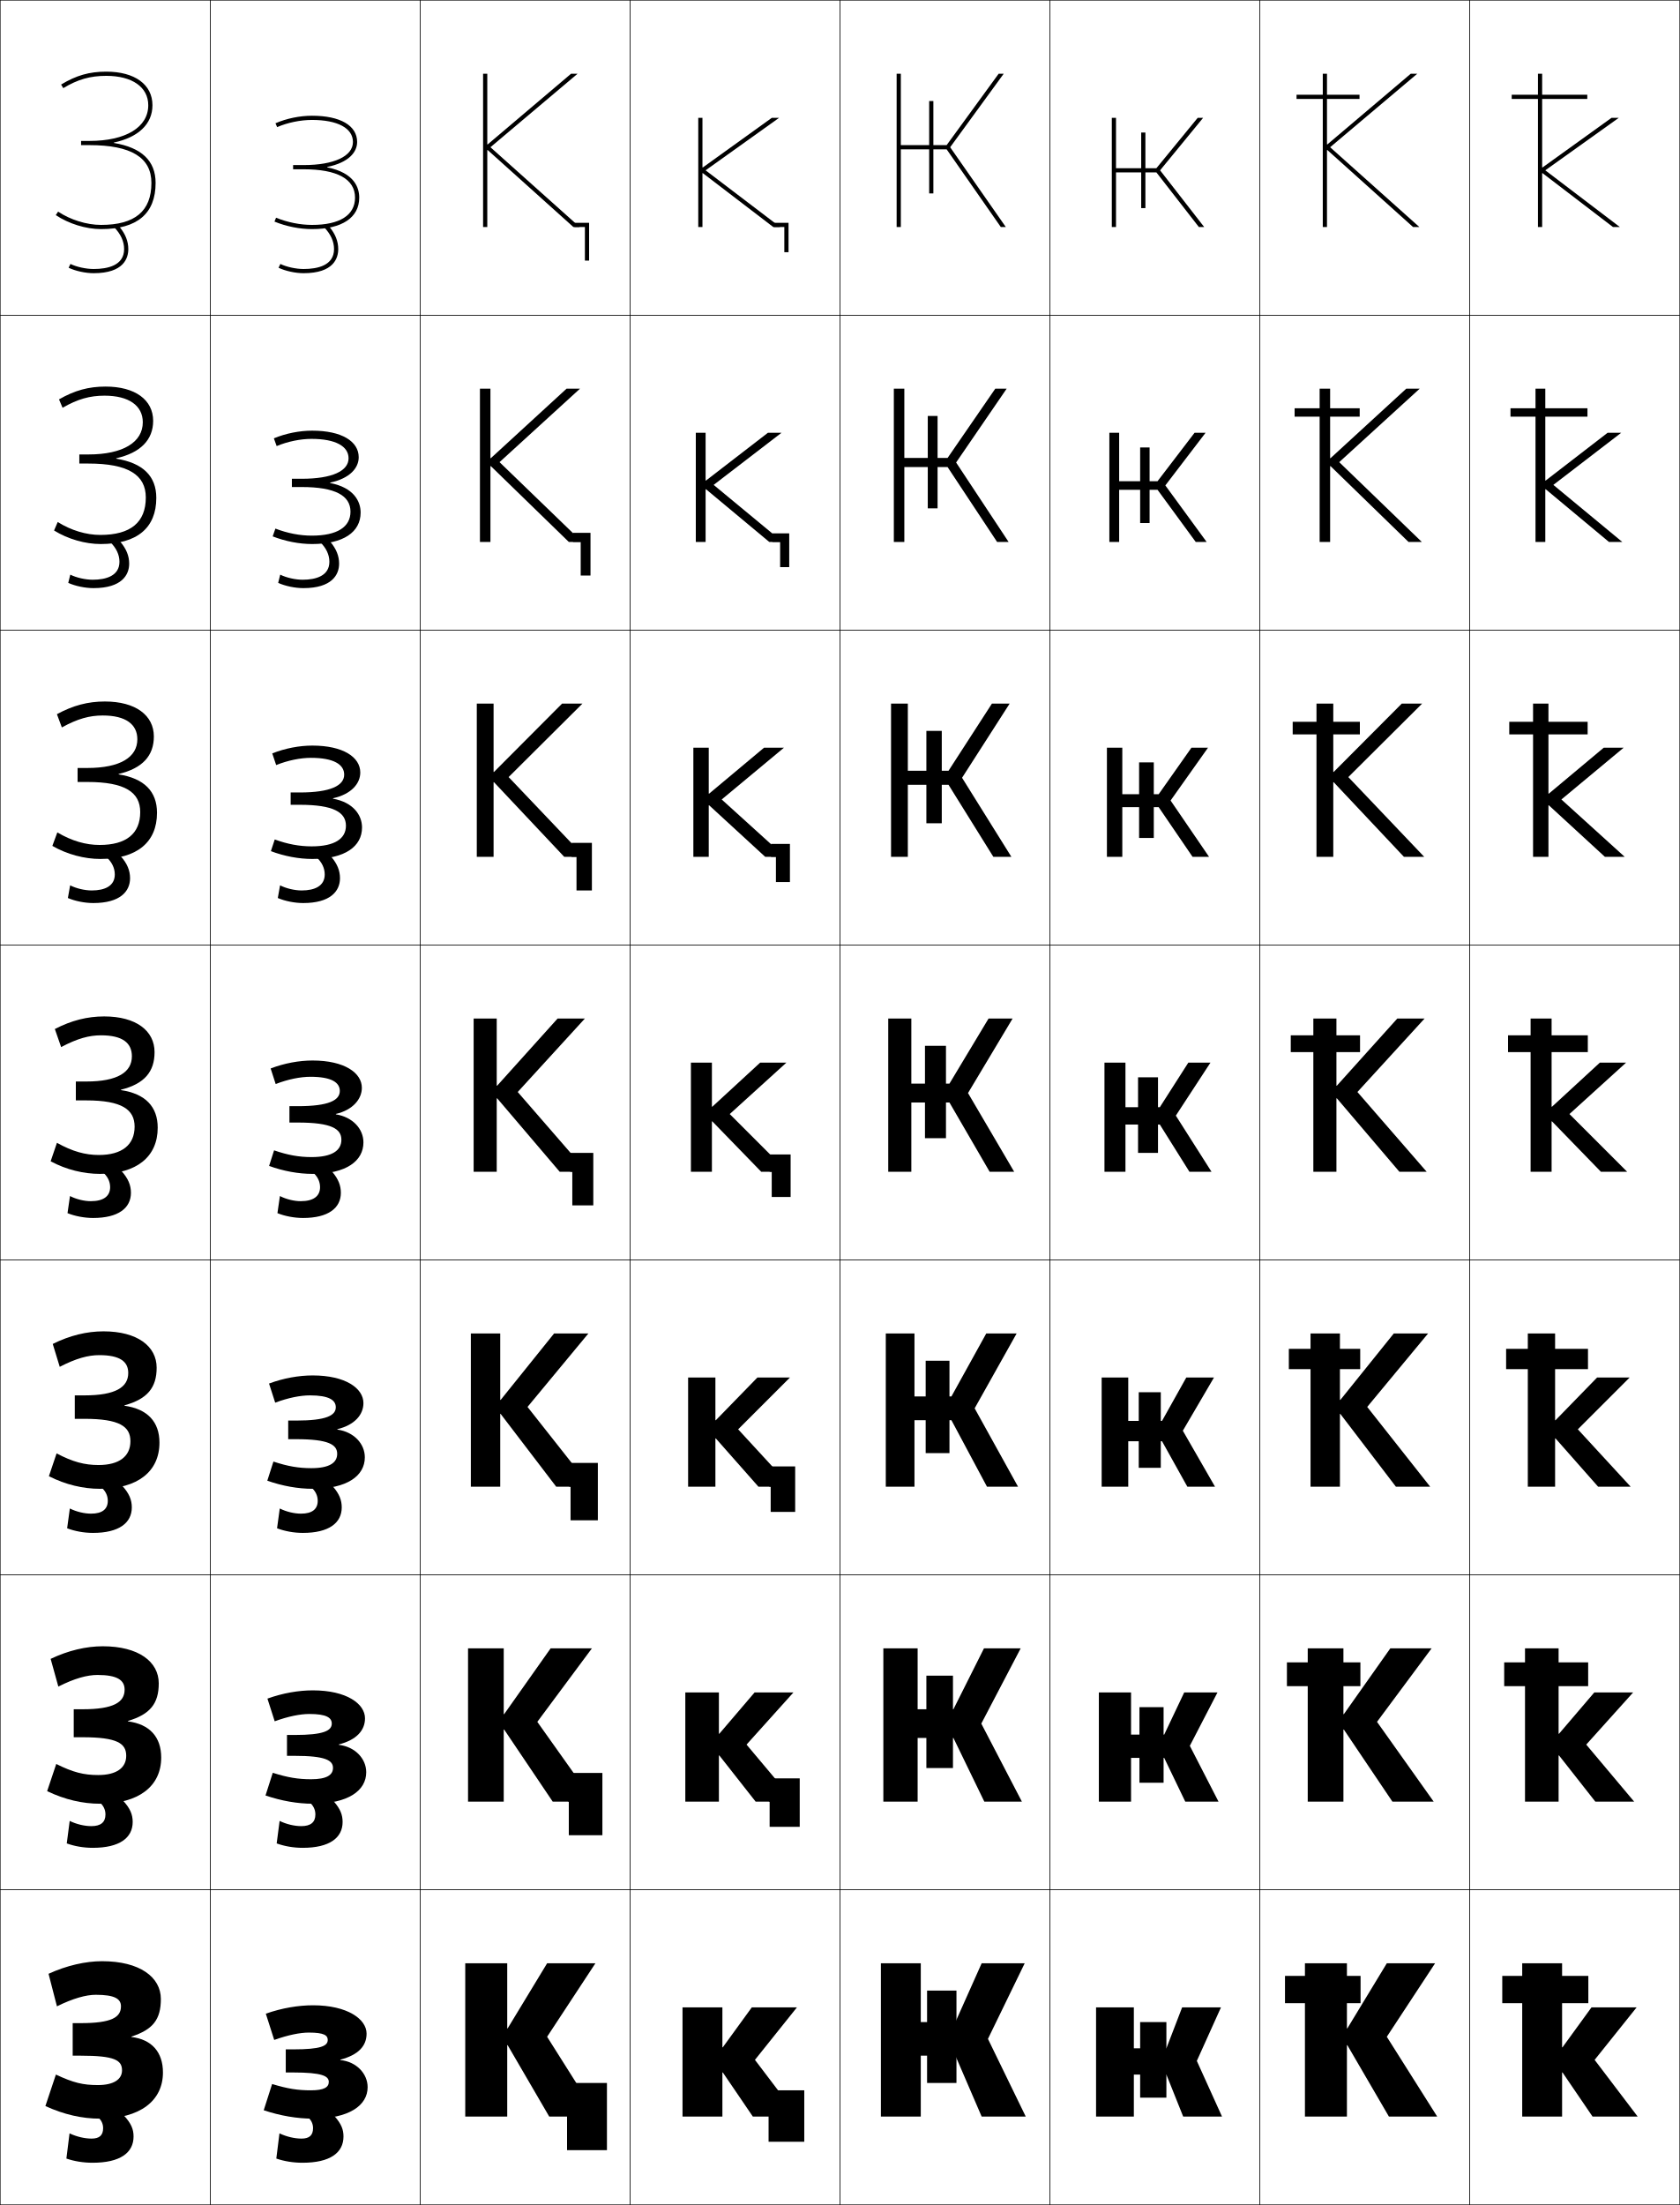
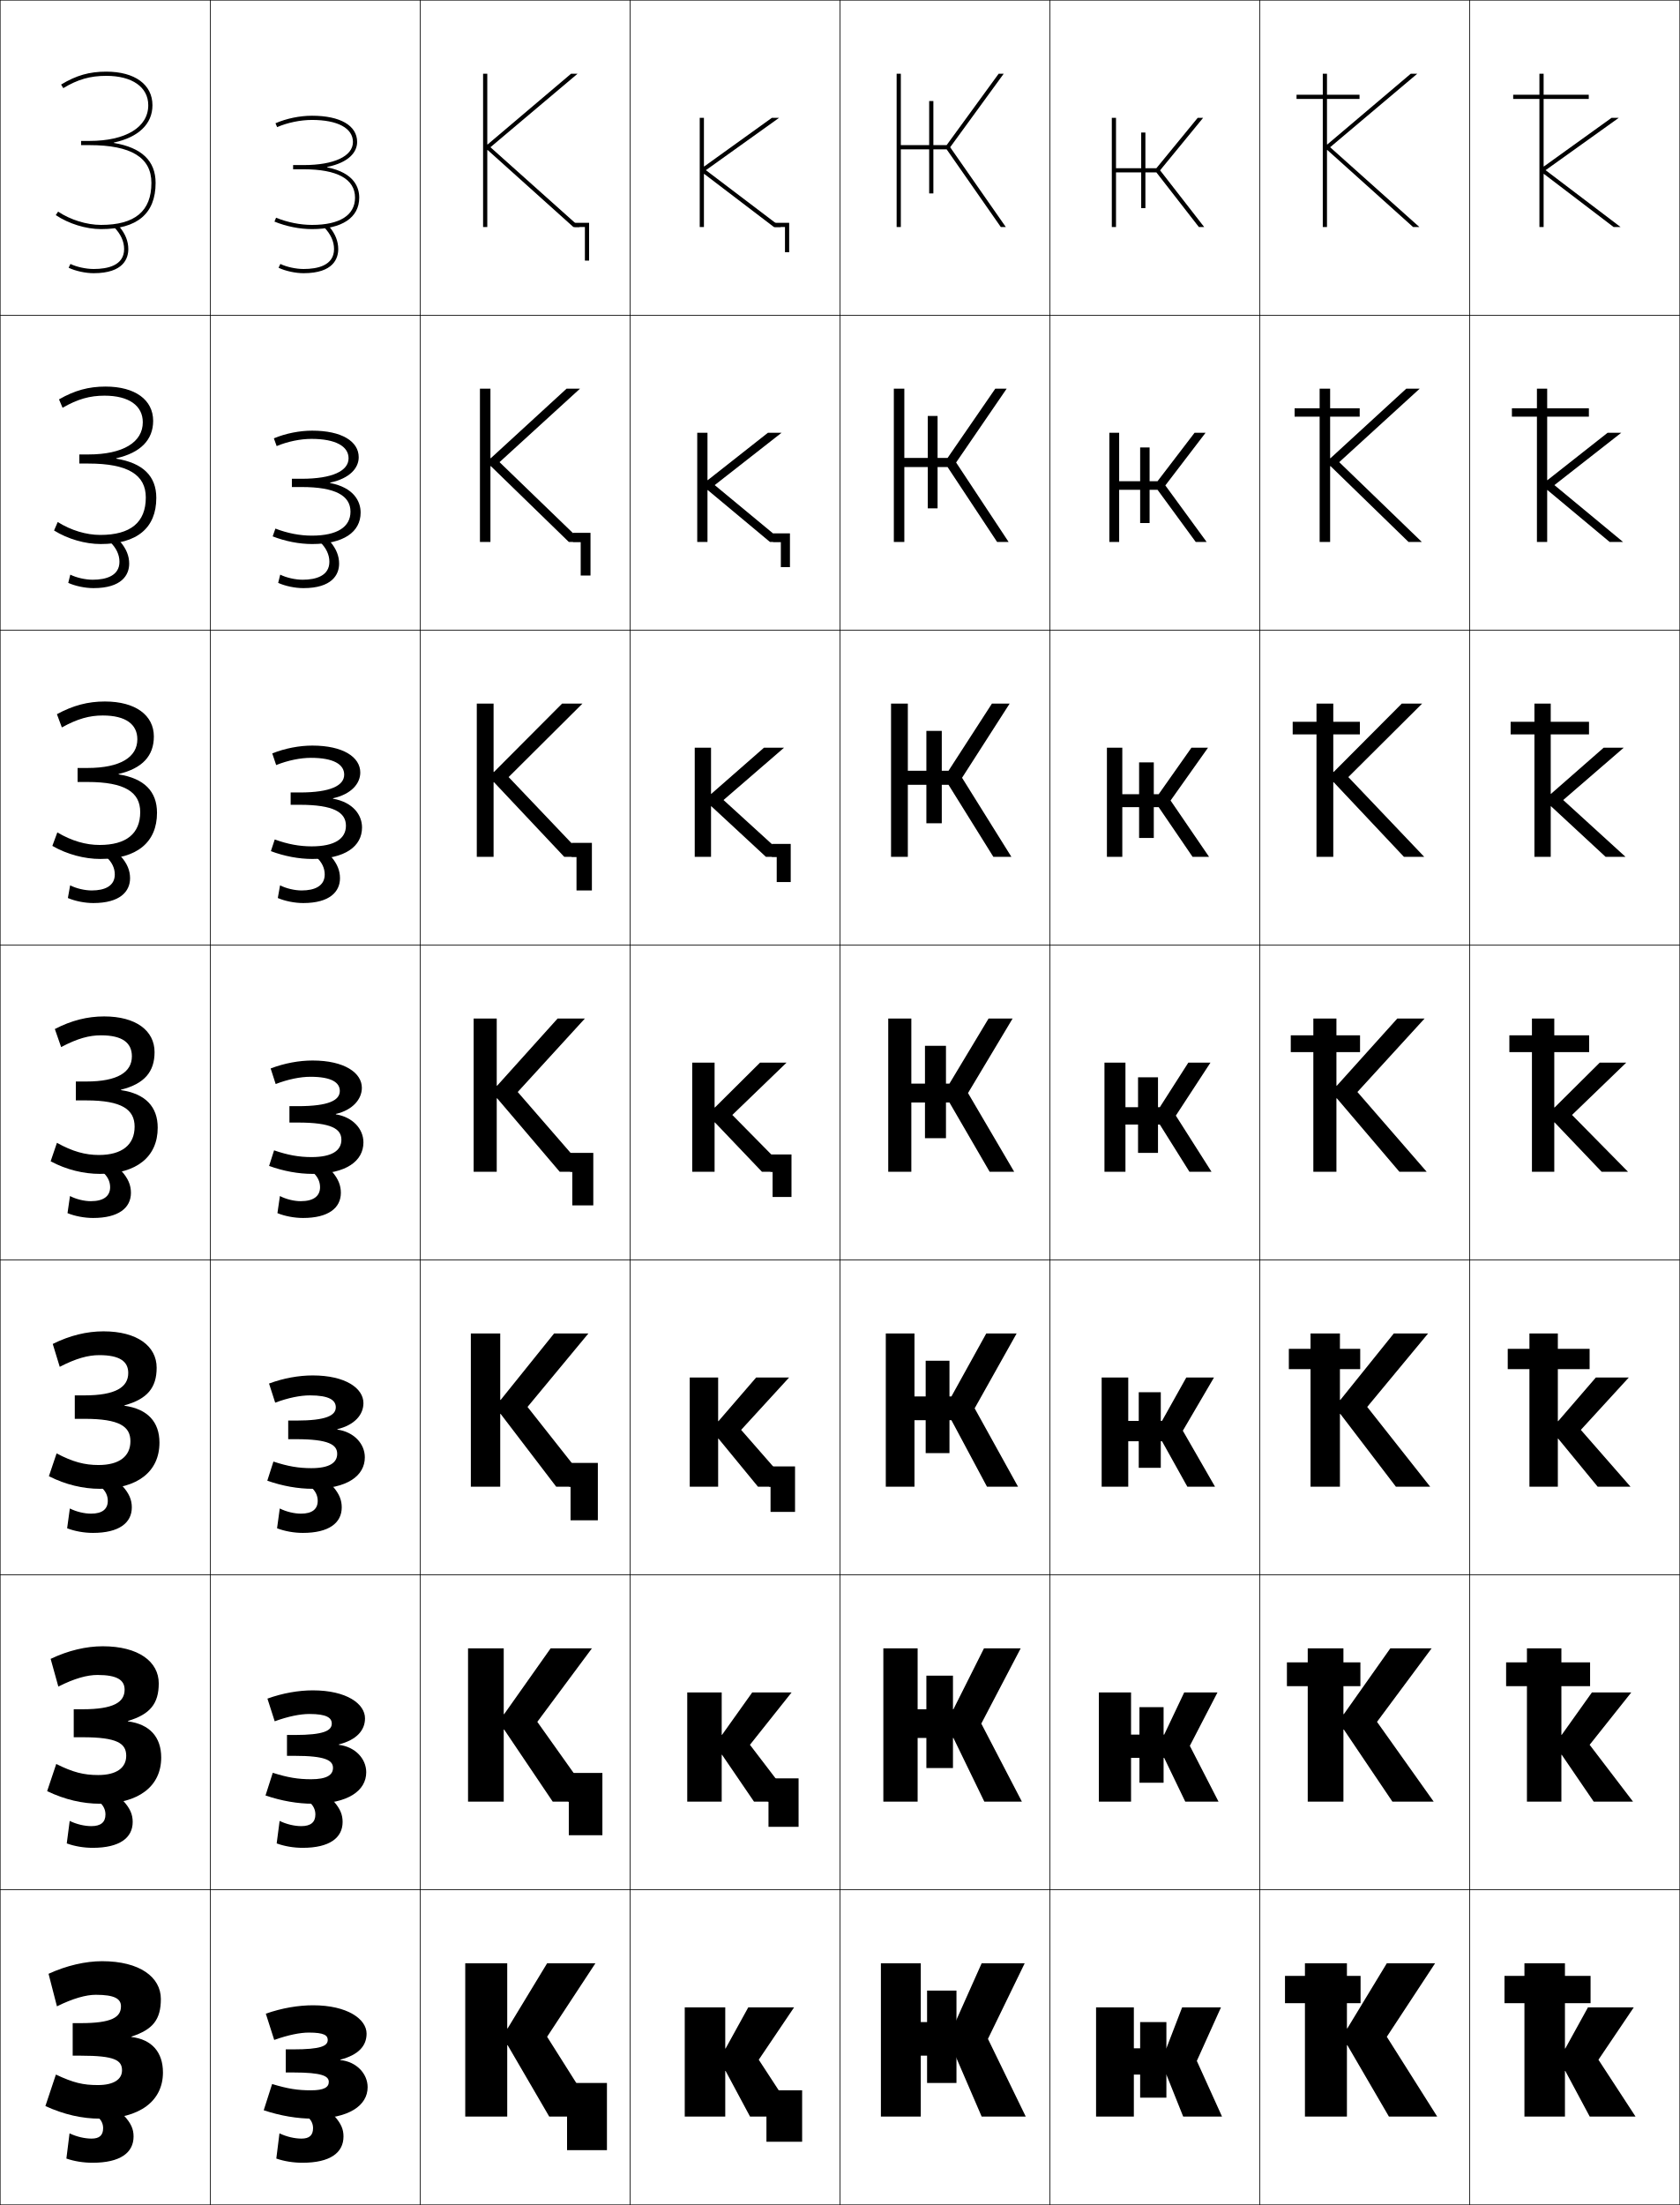
<svg xmlns="http://www.w3.org/2000/svg" width="800.25" height="1050.25" viewBox="0 0 800.25 1050.25" overflow="visible" enable-background="new 0 0 800.25 1050.25" xml:space="preserve">
  <g id="レイヤー1">
    <g>
      <rect x="0.125" y="0.125" fill="none" stroke="#000000" stroke-width="0.25" width="100" height="150" />
      <rect x="0.125" y="150.125" fill="none" stroke="#000000" stroke-width="0.25" width="100" height="150" />
      <rect x="0.125" y="300.125" fill="none" stroke="#000000" stroke-width="0.25" width="100" height="150" />
      <rect x="0.125" y="450.125" fill="none" stroke="#000000" stroke-width="0.25" width="100" height="150" />
      <rect x="0.125" y="600.125" fill="none" stroke="#000000" stroke-width="0.25" width="100" height="150" />
      <rect x="0.125" y="750.125" fill="none" stroke="#000000" stroke-width="0.25" width="100" height="150" />
      <rect x="0.125" y="900.125" fill="none" stroke="#000000" stroke-width="0.25" width="100" height="150" />
      <rect x="100.125" y="0.125" fill="none" stroke="#000000" stroke-width="0.25" width="100" height="150" />
      <rect x="100.125" y="150.125" fill="none" stroke="#000000" stroke-width="0.25" width="100" height="150" />
      <rect x="100.125" y="300.125" fill="none" stroke="#000000" stroke-width="0.25" width="100" height="150" />
      <rect x="100.125" y="450.125" fill="none" stroke="#000000" stroke-width="0.25" width="100" height="150" />
      <rect x="100.125" y="600.125" fill="none" stroke="#000000" stroke-width="0.25" width="100" height="150" />
      <rect x="100.125" y="750.125" fill="none" stroke="#000000" stroke-width="0.25" width="100" height="150" />
      <rect x="100.125" y="900.125" fill="none" stroke="#000000" stroke-width="0.25" width="100" height="150" />
      <rect x="200.125" y="0.125" fill="none" stroke="#000000" stroke-width="0.25" width="100" height="150" />
      <rect x="200.125" y="150.125" fill="none" stroke="#000000" stroke-width="0.25" width="100" height="150" />
      <rect x="200.125" y="300.125" fill="none" stroke="#000000" stroke-width="0.25" width="100" height="150" />
      <rect x="200.125" y="450.125" fill="none" stroke="#000000" stroke-width="0.25" width="100" height="150" />
      <rect x="200.125" y="600.125" fill="none" stroke="#000000" stroke-width="0.25" width="100" height="150" />
      <rect x="200.125" y="750.125" fill="none" stroke="#000000" stroke-width="0.25" width="100" height="150" />
      <rect x="200.125" y="900.125" fill="none" stroke="#000000" stroke-width="0.25" width="100" height="150" />
      <rect x="300.125" y="0.125" fill="none" stroke="#000000" stroke-width="0.25" width="100" height="150" />
      <rect x="300.125" y="150.125" fill="none" stroke="#000000" stroke-width="0.25" width="100" height="150" />
      <rect x="300.125" y="300.125" fill="none" stroke="#000000" stroke-width="0.25" width="100" height="150" />
      <rect x="300.125" y="450.125" fill="none" stroke="#000000" stroke-width="0.25" width="100" height="150" />
      <rect x="300.125" y="600.125" fill="none" stroke="#000000" stroke-width="0.25" width="100" height="150" />
      <rect x="300.125" y="750.125" fill="none" stroke="#000000" stroke-width="0.25" width="100" height="150" />
      <rect x="300.125" y="900.125" fill="none" stroke="#000000" stroke-width="0.25" width="100" height="150" />
      <rect x="400.125" y="0.125" fill="none" stroke="#000000" stroke-width="0.25" width="100" height="150" />
      <rect x="400.125" y="150.125" fill="none" stroke="#000000" stroke-width="0.25" width="100" height="150" />
      <rect x="400.125" y="300.125" fill="none" stroke="#000000" stroke-width="0.25" width="100" height="150" />
      <rect x="400.125" y="450.125" fill="none" stroke="#000000" stroke-width="0.25" width="100" height="150" />
      <rect x="400.125" y="600.125" fill="none" stroke="#000000" stroke-width="0.25" width="100" height="150" />
      <rect x="400.125" y="750.125" fill="none" stroke="#000000" stroke-width="0.25" width="100" height="150" />
      <rect x="400.125" y="900.125" fill="none" stroke="#000000" stroke-width="0.25" width="100" height="150" />
      <rect x="500.125" y="0.125" fill="none" stroke="#000000" stroke-width="0.25" width="100" height="150" />
      <rect x="500.125" y="150.125" fill="none" stroke="#000000" stroke-width="0.25" width="100" height="150" />
      <rect x="500.125" y="300.125" fill="none" stroke="#000000" stroke-width="0.25" width="100" height="150" />
      <rect x="500.125" y="450.125" fill="none" stroke="#000000" stroke-width="0.25" width="100" height="150" />
      <rect x="500.125" y="600.125" fill="none" stroke="#000000" stroke-width="0.25" width="100" height="150" />
      <rect x="500.125" y="750.125" fill="none" stroke="#000000" stroke-width="0.25" width="100" height="150" />
      <rect x="500.125" y="900.125" fill="none" stroke="#000000" stroke-width="0.25" width="100" height="150" />
      <rect x="600.125" y="0.125" fill="none" stroke="#000000" stroke-width="0.25" width="100" height="150" />
      <rect x="600.125" y="150.125" fill="none" stroke="#000000" stroke-width="0.25" width="100" height="150" />
      <rect x="600.125" y="300.125" fill="none" stroke="#000000" stroke-width="0.25" width="100" height="150" />
      <rect x="600.125" y="450.125" fill="none" stroke="#000000" stroke-width="0.25" width="100" height="150" />
      <rect x="600.125" y="600.125" fill="none" stroke="#000000" stroke-width="0.25" width="100" height="150" />
      <rect x="600.125" y="750.125" fill="none" stroke="#000000" stroke-width="0.25" width="100" height="150" />
      <rect x="600.125" y="900.125" fill="none" stroke="#000000" stroke-width="0.25" width="100" height="150" />
      <rect x="700.125" y="0.125" fill="none" stroke="#000000" stroke-width="0.25" width="100" height="150" />
      <rect x="700.125" y="150.125" fill="none" stroke="#000000" stroke-width="0.25" width="100" height="150" />
      <rect x="700.125" y="300.125" fill="none" stroke="#000000" stroke-width="0.25" width="100" height="150" />
      <rect x="700.125" y="450.125" fill="none" stroke="#000000" stroke-width="0.25" width="100" height="150" />
      <rect x="700.125" y="600.125" fill="none" stroke="#000000" stroke-width="0.25" width="100" height="150" />
      <rect x="700.125" y="750.125" fill="none" stroke="#000000" stroke-width="0.25" width="100" height="150" />
      <rect x="700.125" y="900.125" fill="none" stroke="#000000" stroke-width="0.25" width="100" height="150" />
    </g>
    <g>
      <g>
        <polygon points="241.625,966.125 241.625,935.125 221.625,935.125 221.625,1008.125 241.625,1008.125 241.625,974.125        241.825,974.125 261.625,1008.125 284.625,1008.125 260.625,970.125 283.625,935.125 260.625,935.125 241.825,966.125        " />
        <polygon points="270.125,992.125 270.125,1008.125 270.125,1008.125 270.125,1024.125 289.125,1024.125 289.125,992.125 " />
      </g>
      <g>
        <polygon points="239.958,785.125 222.958,785.125 222.958,858.125 239.958,858.125 239.958,823.791        240.158,823.791 263.291,858.125 282.958,858.125 255.958,820.125 281.958,785.125        262.292,785.125 240.158,816.458 239.958,816.458 " />
        <polygon points="270.625,844.458 270.625,858.125 270.958,858.125 270.958,874.125 286.958,874.125        286.958,844.458 " />
      </g>
      <g>
        <polygon points="238.292,635.125 224.292,635.125 224.292,708.125 238.292,708.125 238.292,673.458        238.492,673.458 264.958,708.125 281.292,708.125 251.292,670.125 280.292,635.125        263.958,635.125 238.492,666.792 238.292,666.792 " />
        <polygon points="271.125,696.792 271.125,708.125 271.792,708.125 271.792,724.125 284.792,724.125        284.792,696.792 " />
      </g>
      <g>
        <polygon points="236.625,485.125 225.625,485.125 225.625,558.125 236.625,558.125 236.625,523.125 236.825,523.125        266.625,558.125 279.625,558.125 246.625,520.125 278.625,485.125 265.625,485.125 236.825,517.125 236.625,517.125 " />
        <polygon points="271.625,549.125 271.625,558.125 272.625,558.125 272.625,574.125 282.625,574.125 282.625,549.125 " />
      </g>
      <g>
        <polygon points="235.325,372.575 268.792,408.125 278.458,408.125 242.291,370.125        277.458,335.125 267.758,335.125 235.325,367.674 235.125,367.674 235.125,335.125        227.125,335.125 227.125,408.125 235.125,408.125 235.125,372.575 " />
        <polygon points="272.292,401.458 272.292,408.125 274.625,408.125 274.625,424.125        281.958,424.125 281.958,401.458 " />
      </g>
      <g>
        <polygon points="233.825,222.025 270.958,258.125 277.292,258.125 237.958,220.125 276.292,185.125        269.892,185.125 233.825,218.224 233.625,218.224 233.625,185.125 228.625,185.125 228.625,258.125        233.625,258.125 233.625,222.025 " />
        <polygon points="272.958,253.792 272.958,258.125 276.625,258.125 276.625,274.125 281.292,274.125        281.292,253.792 " />
      </g>
      <g>
        <polygon points="232.325,71.475 273.125,108.125 276.125,108.125 233.625,70.125 275.125,35.125 272.025,35.125        232.325,68.773 232.125,68.773 232.125,35.125 230.125,35.125 230.125,108.125 232.125,108.125        232.125,71.475 " />
        <polygon points="273.625,106.125 273.625,108.125 278.625,108.125 278.625,124.125 280.625,124.125 280.625,106.125 " />
      </g>
    </g>
    <g>
      <g>
-         <polygon points="344.325,987.125 358.625,1008.125 380.125,1008.125 359.625,981.125 379.625,956.125 358.125,956.125        344.325,975.125 344.125,975.125 344.125,956.125 325.125,956.125 325.125,1008.125 344.125,1008.125 344.125,987.125 " />
-         <polygon points="366.125,995.625 366.125,1008.125 366.125,1008.125 366.125,1020.125 383.125,1020.125 383.125,995.625 " />
-       </g>
-       <g>
-         <polygon points="342.658,836.125 359.958,858.125 378.458,858.125 355.625,830.958 377.958,806.125        359.458,806.125 342.658,825.791 342.458,825.791 342.458,806.125 326.458,806.125        326.458,858.125 342.458,858.125 342.458,836.125 " />
-         <polygon points="366.292,847.042 366.292,858.125 366.625,858.125 366.625,870.125 380.958,870.125        380.958,847.042 " />
-       </g>
-       <g>
-         <polygon points="340.992,685.125 361.292,708.125 376.792,708.125 351.625,680.792 376.292,656.125        360.792,656.125 340.992,676.458 340.792,676.458 340.792,656.125 327.792,656.125        327.792,708.125 340.792,708.125 340.792,685.125 " />
-         <polygon points="366.458,698.458 366.458,708.125 367.125,708.125 367.125,720.125 378.792,720.125        378.792,698.458 " />
-       </g>
-       <g>
-         <polygon points="339.325,534.125 362.625,558.125 375.125,558.125 347.625,530.625 374.625,506.125 362.125,506.125        339.325,527.125 339.125,527.125 339.125,506.125 329.125,506.125 329.125,558.125 339.125,558.125 339.125,534.125 " />
-         <polygon points="366.625,549.875 366.625,558.125 367.625,558.125 367.625,570.125 376.625,570.125 376.625,549.875 " />
-       </g>
-       <g>
-         <polygon points="337.825,383.578 364.531,408.125 373.958,408.125 343.792,380.792        373.458,356.125 363.972,356.125 337.825,377.998 337.625,377.998 337.625,356.125        330.291,356.125 330.291,408.125 337.625,408.125 337.625,383.578 " />
-         <polygon points="367.291,401.958 367.291,408.125 369.625,408.125 369.625,420.125        376.292,420.125 376.292,401.958 " />
-       </g>
-       <g>
-         <polygon points="336.325,233.033 366.438,258.125 372.792,258.125 339.958,230.958        372.292,206.125 365.818,206.125 336.325,228.871 336.125,228.871 336.125,206.125 331.458,206.125        331.458,258.125 336.125,258.125 336.125,233.033 " />
-         <polygon points="367.958,254.042 367.958,258.125 371.625,258.125 371.625,270.125 375.958,270.125        375.958,254.042 " />
-       </g>
-       <g>
-         <polygon points="334.625,79.744 334.625,56.125 332.625,56.125 332.625,108.125 334.625,108.125 334.625,82.486        334.825,82.486 368.345,108.125 371.625,108.125 336.125,81.125 371.125,56.125 367.665,56.125        334.825,79.744 " />
-         <polygon points="368.625,106.125 368.625,108.125 373.625,108.125 373.625,120.125 375.625,120.125 375.625,106.125 " />
-       </g>
-     </g>
-     <g>
-       <g>
-         <polygon points="744.325,987.125 758.625,1008.125 780.125,1008.125 759.625,981.125 779.625,956.125 758.125,956.125        744.325,975.125 744.125,975.125 744.125,935.125 725.125,935.125 725.125,1008.125 744.125,1008.125 744.125,987.125 " />
-         <rect x="715.625" y="941.125" width="41" height="13" />
-       </g>
-       <g>
-         <polygon points="742.658,836.125 759.958,858.125 778.458,858.125 755.625,830.958 777.958,806.125        759.458,806.125 742.658,825.791 742.458,825.791 742.458,785.125 726.458,785.125        726.458,858.125 742.458,858.125 742.458,836.125 " />
-         <rect x="716.542" y="791.791" width="39.999" height="11.334" />
-       </g>
-       <g>
-         <polygon points="740.992,685.125 761.292,708.125 776.792,708.125 751.625,680.792 776.292,656.125        760.792,656.125 740.992,676.458 740.792,676.458 740.792,635.125 727.792,635.125        727.792,708.125 740.792,708.125 740.792,685.125 " />
-         <rect x="717.458" y="642.458" width="39" height="9.667" />
-       </g>
-       <g>
-         <polygon points="739.325,534.125 762.625,558.125 775.125,558.125 747.625,530.625 774.625,506.125 762.125,506.125        739.325,527.125 739.125,527.125 739.125,485.125 729.125,485.125 729.125,558.125 739.125,558.125 739.125,534.125 " />
-         <rect x="718.375" y="493.125" width="38" height="8" />
-       </g>
-       <g>
-         <polygon points="737.825,383.578 764.531,408.125 773.958,408.125 743.791,380.792        773.458,356.125 763.972,356.125 737.825,377.998 737.625,377.998 737.625,335.125        730.292,335.125 730.292,408.125 737.625,408.125 737.625,383.578 " />
-         <rect x="718.958" y="343.792" width="37.333" height="6" />
-       </g>
-       <g>
-         <polygon points="736.325,233.033 766.438,258.125 772.792,258.125 739.958,230.958        772.292,206.125 765.818,206.125 736.325,228.871 736.125,228.871 736.125,185.125 731.458,185.125        731.458,258.125 736.125,258.125 736.125,233.033 " />
-         <rect x="719.542" y="194.458" width="36.666" height="4" />
-       </g>
-       <g>
-         <polygon points="734.625,79.744 734.625,35.125 732.625,35.125 732.625,108.125 734.625,108.125 734.625,82.486        734.825,82.486 768.345,108.125 771.625,108.125 736.125,81.125 771.125,56.125 767.665,56.125        734.825,79.744 " />
-         <rect x="720.125" y="45.125" width="36" height="2" />
-       </g>
-     </g>
-     <g>
-       <g>
        <polygon points="641.625,966.125 641.625,935.125 621.625,935.125 621.625,1008.125 641.625,1008.125 641.625,974.125        641.825,974.125 661.625,1008.125 684.625,1008.125 660.625,970.125 683.625,935.125 660.625,935.125 641.825,966.125        " />
        <rect x="612.125" y="941.125" width="36" height="13" />
      </g>
      <g>
        <polygon points="639.958,785.125 622.958,785.125 622.958,858.125 639.958,858.125 639.958,823.791        640.158,823.791 663.292,858.125 682.958,858.125 655.958,820.125 681.958,785.125        662.291,785.125 640.158,816.458 639.958,816.458 " />
        <rect x="613.042" y="791.791" width="35" height="11.334" />
      </g>
      <g>
        <polygon points="638.292,635.125 624.292,635.125 624.292,708.125 638.292,708.125 638.292,673.458        638.492,673.458 664.958,708.125 681.292,708.125 651.292,670.125 680.292,635.125        663.958,635.125 638.492,666.792 638.292,666.792 " />
        <rect x="613.958" y="642.458" width="34" height="9.667" />
      </g>
      <g>
        <polygon points="636.625,485.125 625.625,485.125 625.625,558.125 636.625,558.125 636.625,523.125 636.825,523.125        666.625,558.125 679.625,558.125 646.625,520.125 678.625,485.125 665.625,485.125 636.825,517.125 636.625,517.125 " />
        <rect x="614.875" y="493.125" width="33" height="8" />
      </g>
      <g>
        <polygon points="635.325,372.575 668.791,408.125 678.458,408.125 642.292,370.125        677.458,335.125 667.758,335.125 635.325,367.674 635.125,367.674 635.125,335.125        627.125,335.125 627.125,408.125 635.125,408.125 635.125,372.575 " />
        <rect x="615.791" y="343.792" width="32" height="6" />
      </g>
      <g>
        <polygon points="633.825,222.025 670.958,258.125 677.292,258.125 637.958,220.125 676.292,185.125        669.892,185.125 633.825,218.224 633.625,218.224 633.625,185.125 628.625,185.125 628.625,258.125        633.625,258.125 633.625,222.025 " />
        <rect x="616.708" y="194.458" width="31" height="4" />
      </g>
      <g>
        <polygon points="632.325,71.475 673.125,108.125 676.125,108.125 633.625,70.125 675.125,35.125 672.025,35.125        632.325,68.773 632.125,68.773 632.125,35.125 630.125,35.125 630.125,108.125 632.125,108.125        632.125,71.475 " />
        <rect x="617.625" y="45.125" width="30" height="2" />
      </g>
    </g>
    <g>
      <g>
        <path d="M162.125,981.023c8.609-2.27,12.5-6.518,12.5-12.398c0-6.879-9.084-13.5-25.5-13.5       c-7,0-14.77,1.289-22.5,4l4,12.5c6.787-2.41,12.402-3.5,16.5-3.5c7.312,0,9,1.352,9,3.5       c0,2.879-3.269,4.5-16.5,4.5h-3.5v11h3.5c13.783,0,17,1.701,17,4.5c0,2.541-2.279,4-8.5,4       c-6.311,0-11.004-0.723-18.5-3l-4,12.5c7.982,2.645,15.984,4,23.5,4c17.109,0,26-6.273,26-15       c0-6.436-5.344-12.166-13-12.9V981.023z" />
        <path d="M146.211,1008.125c1.904,1.324,2.914,3.268,2.914,5.5c0,3.43-1.771,5-5.5,5       c-3.277,0-7.123-0.895-10.5-2.5l-1.5,12c3.844,1.32,8.105,2,12.5,2c13.117,0,19.5-4.75,19.5-12.5       c0-3.311-1.01-5.93-4.105-9.5H146.211z" />
      </g>
      <g>
        <path d="M161.418,830.872c8.417-2.134,12.457-6.7,12.457-12.414       c0-6.949-8.796-13.333-24.833-13.333c-6.801,0-14.333,1.292-21.649,3.93       l3.466,10.807C137.335,817.496,143.049,816.375,147.375,816.375       c8.229,0,10.667,1.809,10.667,4.583c0,3.392-3.911,5.417-17.667,5.417h-3.667       v9.933H140.375c14.546,0,18.25,2.138,18.25,5.733       c0,3.394-2.988,5.417-10.417,5.417c-6.192,0-11.117-0.806-18.271-3.07       l-3.458,10.808c7.597,2.588,15.324,3.93,22.562,3.93       c16.787,0,25.417-6.245,25.417-15c0-6.438-5.261-12.129-13.04-13.053V830.872z" />
        <path d="M147.052,858.125c2.086,1.557,3.185,3.696,3.185,6.106       c0,3.714-2.222,5.56-6.733,5.56c-3.245,0-7.08-0.906-10.307-2.483       l-1.395,10.718c3.742,1.359,8.093,2.1,12.406,2.1c12.74,0,19-4.738,19-12.334       c0-3.348-1.061-6.132-4.111-9.666H147.052z" />
      </g>
      <g>
        <path d="M160.711,680.72c8.226-1.996,12.414-6.882,12.414-12.428       c0-7.021-8.508-13.167-24.167-13.167c-6.603,0-13.897,1.294-20.8,3.86       l2.933,9.112c6.168-2.32,11.981-3.473,16.534-3.473       c9.145,0,12.333,2.267,12.333,5.667c0,3.903-4.553,6.333-18.833,6.333h-3.833       v8.866H141.125c15.31,0,19.5,2.573,19.5,6.967c0,4.246-3.696,6.834-12.333,6.834       c-6.074,0-11.23-0.889-18.041-3.143l-2.917,9.117       c7.212,2.531,14.664,3.858,21.625,3.858c16.463,0,24.833-6.216,24.833-15       c0-6.44-5.178-12.092-13.081-13.205V680.72z" />
        <path d="M147.894,708.125c2.268,1.789,3.456,4.124,3.456,6.714       c0,3.997-2.672,6.119-7.967,6.119c-3.211,0-7.036-0.918-10.114-2.467       l-1.289,9.435c3.64,1.398,8.08,2.199,12.312,2.199       c12.362,0,18.5-4.726,18.5-12.167c0-3.386-1.113-6.334-4.118-9.833H147.894z" />
      </g>
      <g>
        <path d="M160.004,530.768v-0.199C168.038,528.709,172.375,523.504,172.375,518.125       c0-7.092-8.221-13-23.5-13c-6.404,0-13.461,1.297-19.949,3.791l2.398,7.418       C137.184,514.059,143.095,512.875,147.875,512.875c10.061,0,14,2.725,14,6.75       c0,4.416-5.195,7.25-20,7.25h-4v7.799h4c16.073,0,20.75,3.01,20.75,8.201       c0,5.098-4.404,8.25-14.25,8.25c-5.956,0-11.344-0.971-17.812-3.213l-2.376,7.426       C135.015,557.812,142.191,559.125,148.875,559.125c16.141,0,24.25-6.188,24.25-15       C173.125,537.682,168.029,532.07,160.004,530.768z" />
        <path d="M148.735,558.125c2.45,2.021,3.728,4.553,3.728,7.32       c0,4.281-3.123,6.68-9.2,6.68c-3.179,0-6.993-0.93-9.921-2.451       l-1.184,8.152c3.538,1.438,8.067,2.299,12.217,2.299c11.984,0,18-4.713,18-12       c0-3.424-1.164-6.537-4.123-10H148.735z" />
      </g>
      <g>
        <path d="M158.63,380.416c9.681,1.74,13.828,7.855,13.828,13.709       c0,9.053-8.14,15-23.667,15c-6.407,0-13.308-1.298-19.75-3.716l1.835-5.569       c6.125,2.232,11.744,3.285,17.582,3.285c10.971,0,16.333-3.641,16.333-9.833       c0-6.405-5.942-9.967-22-9.967h-4.333v-5.866h4.333       c14.702,0,21.167-3.294,21.167-8.5c0-4.875-5.056-8-15.833-8       c-5.008,0-11.018,1.215-16.568,3.445l-1.864-5.557       c6.075-2.422,12.893-3.721,19.099-3.721c14.673,0,22.833,5.496,22.833,12.833       c0,5.191-4.205,10.317-12.995,12.258V380.416z" />
        <path d="M150.586,408.125c2.701,2.447,4.097,5.311,4.097,8.38       c0,5.471-4.71,7.62-10.967,7.62c-3.33,0-7.355-0.941-10.303-2.435       l-1.078,6.036c3.437,1.477,8.055,2.399,12.123,2.399       c12.775,0,17.5-5.544,17.5-11.833c0-3.511-1.243-6.761-4.13-10.167H150.586z" />
      </g>
      <g>
        <path d="M157.256,230.064c11.337,2.176,14.536,8.797,14.536,14.061       c0,9.293-8.17,15-23.083,15c-6.13,0-12.755-1.283-18.814-3.645l1.295-3.711       c5.782,2.221,11.632,3.356,17.352,3.356c12.096,0,18.417-4.129,18.417-11.417       c0-7.619-7.208-11.734-23.25-11.734h-4.667v-3.933h4.667       c14.599,0,22.333-3.755,22.333-9.75c0-5.725-6.172-9.25-17.667-9.25       c-5.236,0-11.344,1.246-16.584,3.432l-1.331-3.697       c5.661-2.35,12.241-3.652,18.249-3.652c14.068,0,22.167,5.084,22.167,12.667       c0,5.004-4.074,10.05-13.619,12.074V230.064z" />
        <path d="M152.438,258.125c2.95,2.873,4.466,6.07,4.466,9.44       c0,6.662-6.297,8.56-12.733,8.56c-3.481,0-7.718-0.953-10.685-2.418       l-0.973,3.919c3.334,1.516,8.042,2.5,12.028,2.5c13.566,0,17-6.375,17-11.667       c0-3.599-1.322-6.984-4.137-10.333H152.438z" />
      </g>
      <g>
        <path d="M155.882,79.713C168.875,82.326,171.125,89.451,171.125,94.125c0,9.533-8.201,15-22.5,15       c-5.854,0-12.202-1.269-17.877-3.574l0.754-1.854       C136.941,105.908,143.023,107.125,148.625,107.125c13.221,0,20.5-4.617,20.5-13       c0-8.832-8.473-13.5-24.5-13.5h-5v-2h5c14.496,0,23.5-4.215,23.5-11c0-6.574-7.289-10.5-19.5-10.5       c-5.464,0-11.67,1.277-16.602,3.418l-0.797-1.836       C136.475,56.43,142.815,55.125,148.625,55.125c13.463,0,21.5,4.672,21.5,12.5       c0,4.816-3.942,9.783-14.243,11.889V79.713z" />
        <path d="M154.29,108.125c3.2,3.299,4.835,6.828,4.835,10.5c0,7.852-7.885,9.5-14.5,9.5       c-3.633,0-8.08-0.965-11.066-2.402l-0.867,1.803       C135.924,129.08,140.721,130.125,144.625,130.125c14.356,0,16.5-7.205,16.5-11.5       c0-3.686-1.401-7.207-4.145-10.5H154.29z" />
      </g>
    </g>
    <g>
      <g>
        <path d="M54.26,67.891C65.819,65.422,72.625,59.139,72.625,50.125c0-9.869-8.43-16-22-16       c-8.07,0-14.305,1.781-21.518,6.145l1.035,1.711       C37.017,37.822,42.95,36.125,50.625,36.125c12.336,0,20,5.365,20,14c0,10.486-10.729,17-28,17h-4       v2h4c19.851,0,29.5,5.888,29.5,18c0,13.459-7.851,20-24,20       c-6.792,0-14.625-2.426-20.442-6.33l-1.115,1.66       C32.697,106.57,40.957,109.125,48.125,109.125c17.252,0,26-7.402,26-22       c0-10.526-6.675-16.832-19.865-19.033V67.891z" />
        <path d="M54.29,108.125c3.201,3.299,4.835,6.828,4.835,10.5c0,7.852-7.885,9.5-14.5,9.5       c-3.633,0-8.08-0.965-11.066-2.402l-0.867,1.803       C35.924,129.08,40.721,130.125,44.625,130.125c14.356,0,16.5-7.205,16.5-11.5       c0-3.686-1.402-7.207-4.145-10.5H54.29z" />
      </g>
      <g>
        <path d="M55.381,218.269c11.464-2.575,17.577-8.715,17.577-17.811       c0-9.983-8.568-16.333-22.667-16.333c-8.034,0-14.729,1.817-22.179,6.096       l1.69,4.007c7.193-4.15,12.991-5.77,19.988-5.77       c11.657,0,18.233,4.795,18.233,12.667c0,9.494-9.409,15.333-25.9,15.333h-4.333       v4.333h4.333c18.894,0,27.333,5.392,27.333,16.167       c0,11.855-7.234,17.833-21.673,17.833c-6.684,0-13.942-2.171-20.288-6.153       l-1.744,4.04C32.34,256.767,40.607,259.125,47.958,259.125       c17.311,0,26.5-7.644,26.5-22c0-10.339-6.384-16.608-19.077-18.655V218.269z" />
        <path d="M52.438,258.125c2.951,2.873,4.466,6.07,4.466,9.44       c0,6.661-6.297,8.56-12.733,8.56c-3.481,0-7.718-0.953-10.684-2.419       l-0.973,3.919c3.334,1.516,8.042,2.5,12.028,2.5c13.565,0,17-6.375,17-11.667       c0-3.656-1.37-7.093-4.304-10.5L52.438,258.125z" />
      </g>
      <g>
        <path d="M56.503,368.647c11.37-2.68,16.788-8.679,16.788-17.855       c0-10.097-8.706-16.667-23.333-16.667c-7.997,0-15.152,1.854-22.839,6.048       l2.345,6.303c7.513-4.143,13.175-5.685,19.494-5.685       c10.979,0,16.467,4.225,16.467,11.333c0,8.502-8.089,13.667-23.8,13.667h-4.667       v6.667H41.625c17.937,0,25.167,4.894,25.167,14.333       c0,10.252-6.617,15.667-19.347,15.667c-6.576,0-13.259-1.917-20.134-5.977       l-2.372,6.42c7.044,4.062,15.318,6.223,22.853,6.223       c17.369,0,27-7.884,27-22c0-10.152-6.093-16.385-18.288-18.277V368.647z" />
        <path d="M50.587,408.125c2.7,2.447,4.097,5.311,4.097,8.38       c0,5.472-4.71,7.62-10.967,7.62c-3.331,0-7.355-0.941-10.303-2.435       l-1.078,6.036C35.772,429.203,40.391,430.125,44.458,430.125       c12.775,0,17.5-5.544,17.5-11.833c0-3.625-1.337-6.979-4.464-10.5L50.587,408.125z" />
      </g>
      <g>
        <path d="M47.104,550.125c-6.468,0-12.576-1.663-19.979-5.8l-3,8.8       c7.501,4.036,15.782,6,23.5,6c17.428,0,27.5-8.125,27.5-22c0-9.965-5.803-16.162-17.5-17.899       v-0.2c11.275-2.786,16-8.643,16-17.9c0-10.211-8.845-17-24-17       c-7.96,0-15.576,1.891-23.5,6l3,8.6c7.832-4.135,13.359-5.6,19-5.6       c10.3,0,14.7,3.654,14.7,10c0,7.51-6.77,12-21.7,12h-5v9h5       c16.98,0,23,4.397,23,12.5C64.125,545.273,58.125,550.125,47.104,550.125z" />
        <path d="M62.375,568.125c0-3.596-1.305-6.865-4.623-10.5l-9.017,0.5       c2.45,2.021,3.728,4.553,3.728,7.32c0,4.281-3.123,6.68-9.2,6.68       c-3.179,0-6.993-0.93-9.921-2.451l-1.184,8.152       C35.696,579.264,40.226,580.125,44.375,580.125C56.359,580.125,62.375,575.412,62.375,568.125z" />
      </g>
      <g>
        <path d="M74.625,651.458c0-10.275-9.243-17.333-25.333-17.333       c-7.926,0-16.01,1.942-24.167,6l3.333,10.899       c7.776-4.022,13.54-5.566,18.833-5.566c9.884,0,13.8,3.082,13.8,8.5       c0,6.756-6.013,10.667-20.848,10.667H35.625v11.166h4.619       c16.711,0,21.881,3.652,21.881,10.667c0,7.171-5.284,11.334-15.18,11.334       c-6.673,0-12.257-1.468-19.986-5.534L23.292,703.125c7.95,4.043,16.376,6,24.333,6       c17.932,0,28.333-8.229,28.333-22c0-9.862-5.642-16.024-16.667-17.566v-0.2       C70.2,666.394,74.625,660.911,74.625,651.458z" />
        <path d="M62.792,717.958c0-3.559-1.248-6.657-4.617-10.333l-10.281,0.5       c2.268,1.789,3.456,4.124,3.456,6.713c0,3.998-2.672,6.12-7.966,6.12       c-3.212,0-7.037-0.918-10.114-2.468l-1.289,9.436       c3.64,1.398,8.08,2.199,12.311,2.199       C56.653,730.125,62.792,725.399,62.792,717.958z" />
      </g>
      <g>
        <path d="M75.625,801.792c0-10.34-9.642-17.667-26.667-17.667       c-7.892,0-16.444,1.995-24.833,6l3.667,13.2       c7.72-3.91,13.721-5.533,18.667-5.533c9.469,0,12.9,2.51,12.9,7       c0,6.002-5.257,9.333-19.995,9.333H35.125v13.333h4.238       c16.443,0,20.762,2.907,20.762,8.834c0,5.691-4.568,9.166-13.34,9.166       c-6.877,0-11.938-1.271-19.993-5.267L22.458,853.125c8.4,4.051,16.97,6,25.167,6       c18.437,0,29.167-8.332,29.167-22c0-9.76-5.481-15.887-15.833-17.232v-0.201       C71.5,816.548,75.625,811.439,75.625,801.792z" />
        <path d="M63.208,867.792c0-3.521-1.19-6.45-4.611-10.167l-11.545,0.5       c2.086,1.557,3.186,3.696,3.186,6.106c0,3.714-2.222,5.561-6.733,5.561       c-3.245,0-7.08-0.906-10.307-2.484l-1.395,10.718       c3.742,1.359,8.093,2.1,12.406,2.1       C56.948,880.125,63.208,875.388,63.208,867.792z" />
      </g>
      <g>
        <path d="M76.625,952.125c0-10.404-10.04-18-28-18c-7.857,0-16.878,2.048-25.5,6l4,15.5       c7.664-3.798,13.901-5.5,18.5-5.5c9.054,0,12,1.938,12,5.5c0,5.249-4.501,8-19.143,8H34.625       v15.5h3.857c16.174,0,19.643,2.161,19.643,7c0,4.214-3.853,7-11.5,7       c-7.083,0-11.619-1.076-20-5l-5,15c8.85,4.058,17.564,6,26,6c18.94,0,30-8.436,30-22       c0-9.657-5.32-15.749-15-16.899v-0.201C72.799,966.702,76.625,961.968,76.625,952.125z" />
        <path d="M63.625,1017.625c0-3.484-1.133-6.242-4.605-10l-12.809,0.5       c1.904,1.324,2.914,3.268,2.914,5.5c0,3.43-1.771,5-5.5,5       c-3.277,0-7.123-0.895-10.5-2.5l-1.5,12c3.844,1.32,8.105,2,12.5,2       C57.242,1030.125,63.625,1025.375,63.625,1017.625z" />
      </g>
    </g>
    <g>
      <g>
        <polygon points="427.125,35.125 429.125,35.125 429.125,69.125 450.942,69.125 475.717,35.125 478.125,35.125        452.625,70.125 479.125,108.125 476.745,108.125 450.943,71.125 429.125,71.125 429.125,108.125 427.125,108.125 " />
        <rect x="442.625" y="48.125" width="2" height="44" />
      </g>
      <g>
        <polygon points="425.791,185.125 430.792,185.125 430.792,218.125 451.39,218.125        474.118,185.125 479.541,185.125 455.458,220.292 480.458,258.125 474.975,258.125        451.39,222.458 430.792,222.458 430.792,258.125 425.791,258.125 " />
        <rect x="441.958" y="198.125" width="4.667" height="44" />
      </g>
      <g>
        <polygon points="424.458,335.125 432.458,335.125 432.458,367.125 451.836,367.125 472.52,335.125        480.958,335.125 458.292,370.458 481.792,408.125 473.205,408.125 451.837,373.792        432.458,373.792 432.458,408.125 424.458,408.125 " />
        <rect x="441.292" y="348.125" width="7.333" height="44" />
      </g>
      <g>
        <polygon points="423.125,485.125 434.125,485.125 434.125,516.125 452.283,516.125 470.921,485.125 482.375,485.125        461.125,520.625 483.125,558.125 471.436,558.125 452.284,525.125 434.125,525.125 434.125,558.125 423.125,558.125        " />
        <rect x="440.625" y="498.125" width="10" height="44" />
      </g>
      <g>
        <polygon points="421.958,635.125 435.625,635.125 435.625,665.125 453.23,665.125 469.822,635.125        484.292,635.125 464.291,670.791 484.958,708.125 470.165,708.125 453.231,676.458        435.625,676.458 435.625,708.125 421.958,708.125 " />
        <rect x="440.958" y="648.125" width="11.333" height="44" />
      </g>
      <g>
        <polygon points="420.792,785.125 437.125,785.125 437.125,814.125 454.178,814.125 468.724,785.125        486.208,785.125 467.458,820.958 486.792,858.125 468.896,858.125 454.178,827.792        437.125,827.792 437.125,858.125 420.792,858.125 " />
        <rect x="441.292" y="798.125" width="12.666" height="44" />
      </g>
      <g>
        <polygon points="419.625,935.125 438.625,935.125 438.625,963.125 455.125,963.125 467.625,935.125 488.125,935.125        470.625,971.125 488.625,1008.125 467.625,1008.125 455.125,979.125 438.625,979.125 438.625,1008.125 419.625,1008.125 " />
        <rect x="441.625" y="948.125" width="14" height="44" />
      </g>
    </g>
    <g>
      <g>
        <polygon points="529.625,108.125 531.625,108.125 531.625,82.125 550.869,82.125 571.091,108.125 573.625,108.125        552.625,81.125 573.125,56.125 570.538,56.125 550.858,80.125 531.625,80.125 531.625,56.125 529.625,56.125 " />
        <rect x="543.625" y="63.125" width="2" height="36" />
      </g>
      <g>
        <polygon points="528.458,258.125 533.125,258.125 533.125,233.292 551.411,233.292        569.596,258.125 574.791,258.125 555.125,231.208 574.292,206.125 569.053,206.125        551.402,229.208 533.125,229.208 533.125,206.125 528.458,206.125 " />
        <rect x="543.125" y="213.125" width="4.5" height="36" />
      </g>
      <g>
        <polygon points="527.292,408.125 534.625,408.125 534.625,384.458 551.954,384.458 568.102,408.125        575.958,408.125 557.625,381.292 575.458,356.125 567.567,356.125 551.947,378.292        534.625,378.292 534.625,356.125 527.292,356.125 " />
        <rect x="542.625" y="363.125" width="7" height="36" />
      </g>
      <g>
        <polygon points="526.125,558.125 536.125,558.125 536.125,535.625 552.497,535.625 566.607,558.125 577.125,558.125        560.125,531.375 576.625,506.125 566.082,506.125 552.492,527.375 536.125,527.375 536.125,506.125 526.125,506.125        " />
        <rect x="542.125" y="513.125" width="9.5" height="36" />
      </g>
      <g>
        <polygon points="524.791,708.125 537.458,708.125 537.458,686.458 553.54,686.458        565.613,708.125 578.791,708.125 563.458,681.458 578.291,656.125 565.097,656.125        553.536,676.791 537.458,676.791 537.458,656.125 524.791,656.125 " />
        <rect x="542.458" y="663.125" width="10.5" height="36" />
      </g>
      <g>
        <polygon points="523.458,858.125 538.792,858.125 538.792,837.292 554.582,837.292        564.619,858.125 580.458,858.125 566.792,831.542 579.958,806.125 564.11,806.125        554.581,826.208 538.792,826.208 538.792,806.125 523.458,806.125 " />
        <rect x="542.792" y="813.125" width="11.5" height="36" />
      </g>
      <g>
        <polygon points="522.125,1008.125 540.125,1008.125 540.125,988.125 555.625,988.125 563.625,1008.125 582.125,1008.125        570.125,981.625 581.625,956.125 563.125,956.125 555.625,975.625 540.125,975.625 540.125,956.125 522.125,956.125 " />
        <rect x="543.125" y="963.125" width="12.5" height="36" />
      </g>
    </g>
+     <g>
+       <g>
+         <polygon points="345.653,975.706 356.445,956.124 378.266,956.124 361.445,981.056        379.105,1008.124 357.285,1008.124 345.653,986.405 345.484,986.405 345.484,1008.124        326.186,1008.124 326.186,956.124 345.484,956.124 345.484,975.706 " />
+         <polygon points="365.105,995.624 365.105,1008.124 365.105,1008.124 365.105,1020.124        382.105,1020.124 382.105,995.624 " />
+       </g>
+       <g>
+         <polygon points="343.958,826.3 358.319,806.124 377.075,806.124 357.248,831.056        377.915,858.124 359.18,858.124 343.958,835.813 343.791,835.813 343.791,858.124        327.375,858.124 327.375,806.124 343.791,806.124 343.791,826.3 " />
+         <polygon points="365.749,847.04 365.749,858.124 366.082,858.124 366.082,870.124        380.415,870.124 380.415,847.04 " />
+       </g>
+       <g>
+         <polygon points="342.264,676.895 360.192,656.125 375.886,656.125 353.052,681.056        376.726,708.124 361.075,708.124 342.264,685.222 342.098,685.222 342.098,708.124        328.566,708.124 328.566,656.125 342.098,656.125 342.098,676.895 " />
+         <polygon points="366.392,698.457 366.392,708.124 367.059,708.124 367.059,720.124        378.726,720.124 378.726,698.457 " />
+       </g>
+       <g>
+         <polygon points="340.569,527.488 362.066,506.125 374.695,506.125 348.855,531.056        375.535,558.124 362.97,558.124 340.569,534.63 340.404,534.63 340.404,558.124        329.756,558.124 329.756,506.125 340.404,506.125 340.404,527.488 " />
+         <polygon points="367.035,549.874 367.035,558.124 368.035,558.124 368.035,570.124        377.035,570.124 377.035,549.874 " />
+       </g>
+       <g>
+         <polygon points="338.875,378.082 363.939,356.125 373.505,356.125 344.659,381.056        374.345,408.124 364.864,408.124 338.875,384.038 338.711,384.038 338.711,408.124        330.945,408.124 330.945,356.125 338.711,356.125 338.711,378.082 " />
+         <polygon points="367.668,401.958 367.668,408.124 370.002,408.124 370.002,420.124        376.668,420.124 376.668,401.958 " />
+       </g>
+       <g>
+         <polygon points="337.18,228.676 365.813,206.125 372.315,206.125 340.462,231.057        373.155,258.125 366.76,258.125 337.18,233.446 337.018,233.446 337.018,258.125        332.136,258.125 332.136,206.125 337.018,206.125 337.018,228.676 " />
+         <polygon points="368.302,254.042 368.302,258.125 371.968,258.125 371.968,270.125        376.302,270.125 376.302,254.042 " />
+       </g>
+       <g>
+         <polygon points="335.325,82.854 335.325,108.125 333.325,108.125 333.325,56.125 335.325,56.125        335.325,79.27 335.485,79.27 367.687,56.125 371.125,56.125 336.266,81.057 371.965,108.125        368.654,108.125 335.485,82.854 " />
+         <polygon points="368.935,106.125 368.935,108.125 373.935,108.125 373.935,120.125 375.935,120.125        375.935,106.125 " />
+       </g>
+     </g>
+     <g>
+       <g>
+         <polygon points="745.653,975.706 756.445,956.124 778.266,956.124 761.445,981.056        779.105,1008.124 757.285,1008.124 745.653,986.405 745.484,986.405 745.484,1008.124        726.186,1008.124 726.186,935.124 745.484,935.124 745.484,975.706 " />
+         <rect x="716.686" y="941.124" width="41" height="13" />
+       </g>
+       <g>
+         <polygon points="743.958,826.3 758.318,806.124 777.075,806.124 757.249,831.056        777.915,858.124 759.18,858.124 743.958,835.813 743.791,835.813 743.791,858.124        727.375,858.124 727.375,785.124 743.791,785.124 743.791,826.3 " />
+         <rect x="717.459" y="791.791" width="40" height="11.333" />
+       </g>
+       <g>
+         <polygon points="742.264,676.895 760.192,656.125 775.886,656.125 753.052,681.056        776.726,708.124 761.075,708.124 742.264,685.222 742.098,685.222 742.098,708.124        728.565,708.124 728.565,635.125 742.098,635.125 742.098,676.895 " />
+         <rect x="718.232" y="642.458" width="39" height="9.667" />
+       </g>
+       <g>
+         <polygon points="740.569,527.488 762.066,506.125 774.695,506.125 748.855,531.056        775.535,558.124 762.97,558.124 740.569,534.63 740.404,534.63 740.404,558.124        729.756,558.124 729.756,485.125 740.404,485.125 740.404,527.488 " />
+         <rect x="719.006" y="493.125" width="38" height="8" />
+       </g>
+       <g>
+         <polygon points="738.874,378.082 763.939,356.125 773.505,356.125 744.658,381.056        774.345,408.124 764.864,408.124 738.874,384.038 738.711,384.038 738.711,408.124        730.945,408.124 730.945,335.125 738.711,335.125 738.711,378.082 " />
+         <rect x="719.612" y="343.792" width="37.333" height="6" />
+       </g>
+       <g>
+         <polygon points="737.18,228.676 765.813,206.125 772.315,206.125 740.462,231.057        773.155,258.125 766.76,258.125 737.18,233.446 737.019,233.446 737.019,258.125        732.136,258.125 732.136,185.125 737.019,185.125 737.019,228.676 " />
+         <rect x="720.219" y="194.458" width="36.667" height="4" />
+       </g>
+       <g>
+         <polygon points="735.325,82.854 735.325,108.125 733.325,108.125 733.325,35.125 735.325,35.125        735.325,79.27 735.485,79.27 767.687,56.125 771.125,56.125 736.266,81.057 771.965,108.125        768.654,108.125 735.485,82.854 " />
+         <rect x="720.825" y="45.125" width="36" height="2" />
+       </g>
+     </g>
  </g>
</svg>
